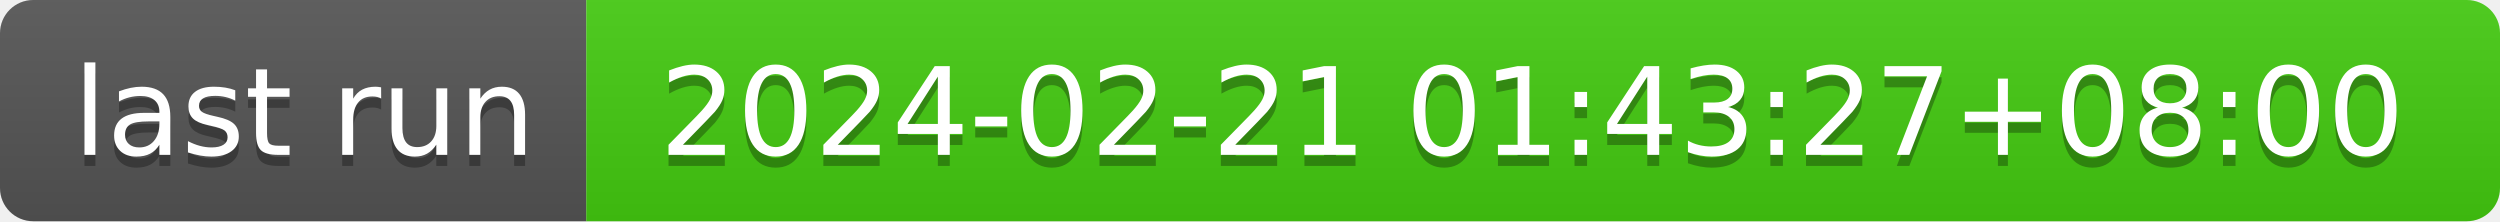
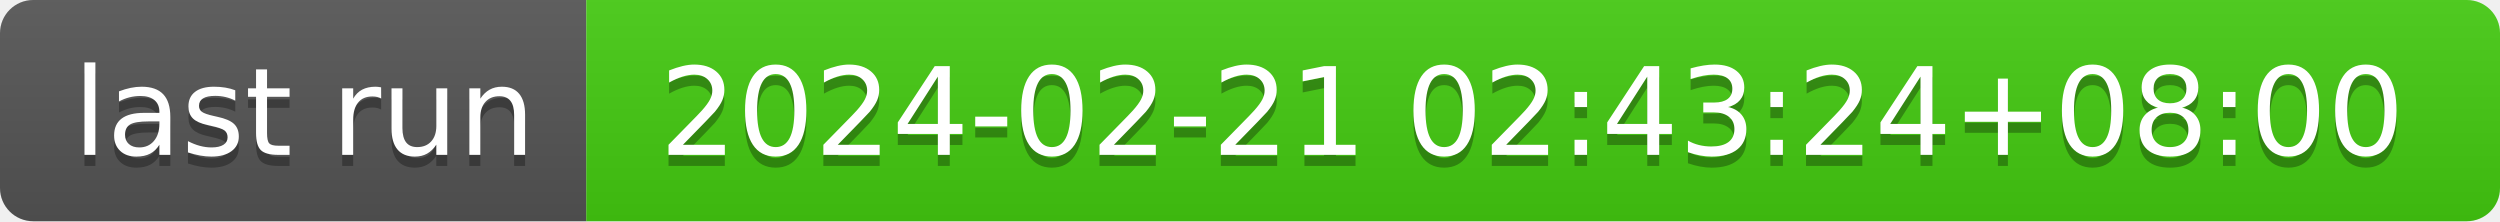
- <svg xmlns="http://www.w3.org/2000/svg" width="226" height="20" role="img" aria-label="last run: 2024-02-21 01:43:27+08:00">
+ <svg xmlns="http://www.w3.org/2000/svg" width="226" height="20" role="img" aria-label="last run: 2024-02-21 02:43:24+08:00">
  <linearGradient id="s" x2="0" y2="100%">
    <stop offset="0" stop-color="#bbb" stop-opacity=".1" />
    <stop offset="1" stop-opacity=".1" />
  </linearGradient>
  <clipPath id="r">
    <rect width="226" height="20" rx="3" fill="#fff" />
  </clipPath>
  <g clip-path="url(#r)">
    <rect width="53" height="20" fill="#555" />
    <rect x="53" width="173" height="20" fill="#4c1" />
    <rect width="226" height="20" fill="url(#s)" />
  </g>
  <g fill="#fff" text-anchor="middle" font-family="Verdana,Geneva,DejaVu Sans,sans-serif" text-rendering="geometricPrecision" font-size="110">
    <text aria-hidden="true" x="275" y="150" fill="#010101" fill-opacity=".3" transform="scale(.1)" textLength="430">last run</text>
    <text x="275" y="140" transform="scale(.1)" fill="#fff" textLength="430">last run</text>
-     <text aria-hidden="true" x="1385" y="150" fill="#010101" fill-opacity=".3" transform="scale(.1)" textLength="1630">2024-02-21 01:43:27+08:00</text>
-     <text x="1385" y="140" transform="scale(.1)" fill="#fff" textLength="1630">2024-02-21 01:43:27+08:00</text>
+     <text aria-hidden="true" x="1385" y="150" fill="#010101" fill-opacity=".3" transform="scale(.1)" textLength="1630">2024-02-21 02:43:24+08:00</text>
+     <text x="1385" y="140" transform="scale(.1)" fill="#fff" textLength="1630">2024-02-21 02:43:24+08:00</text>
  </g>
</svg>
